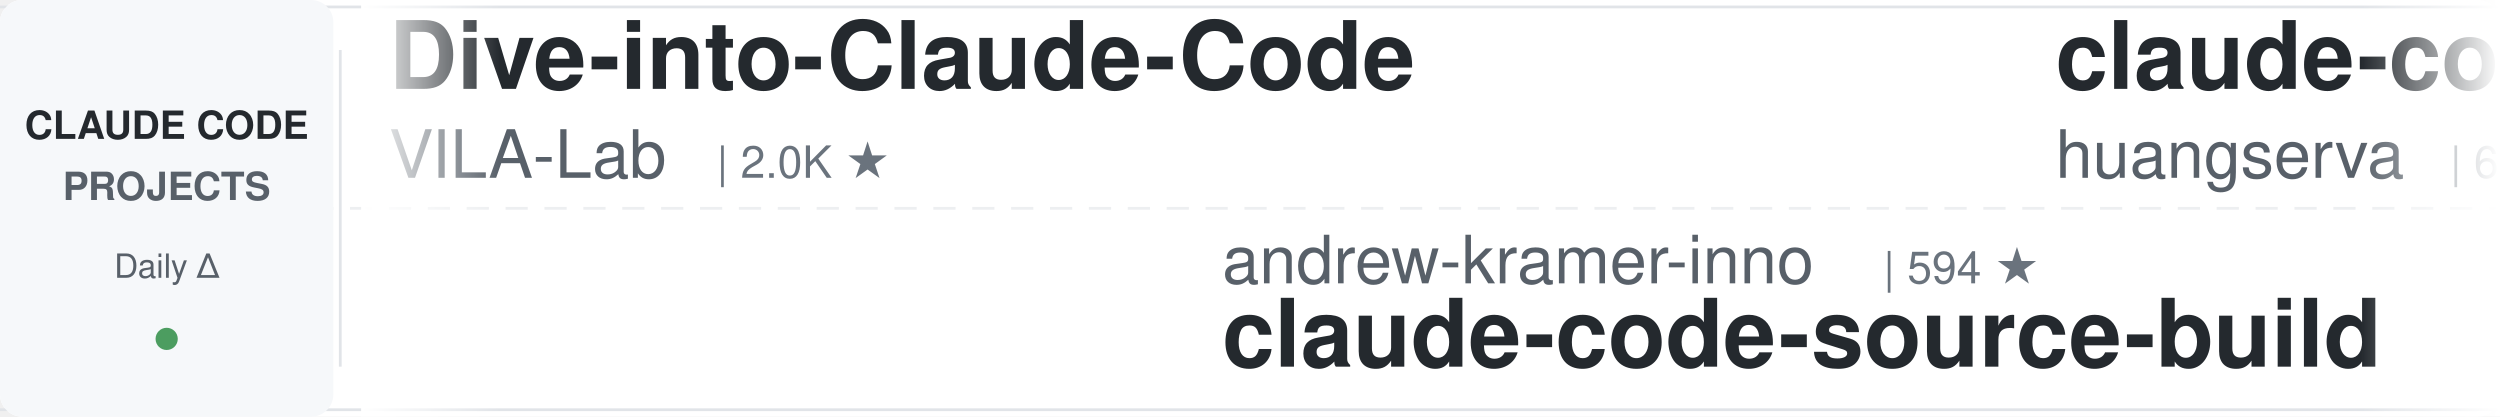
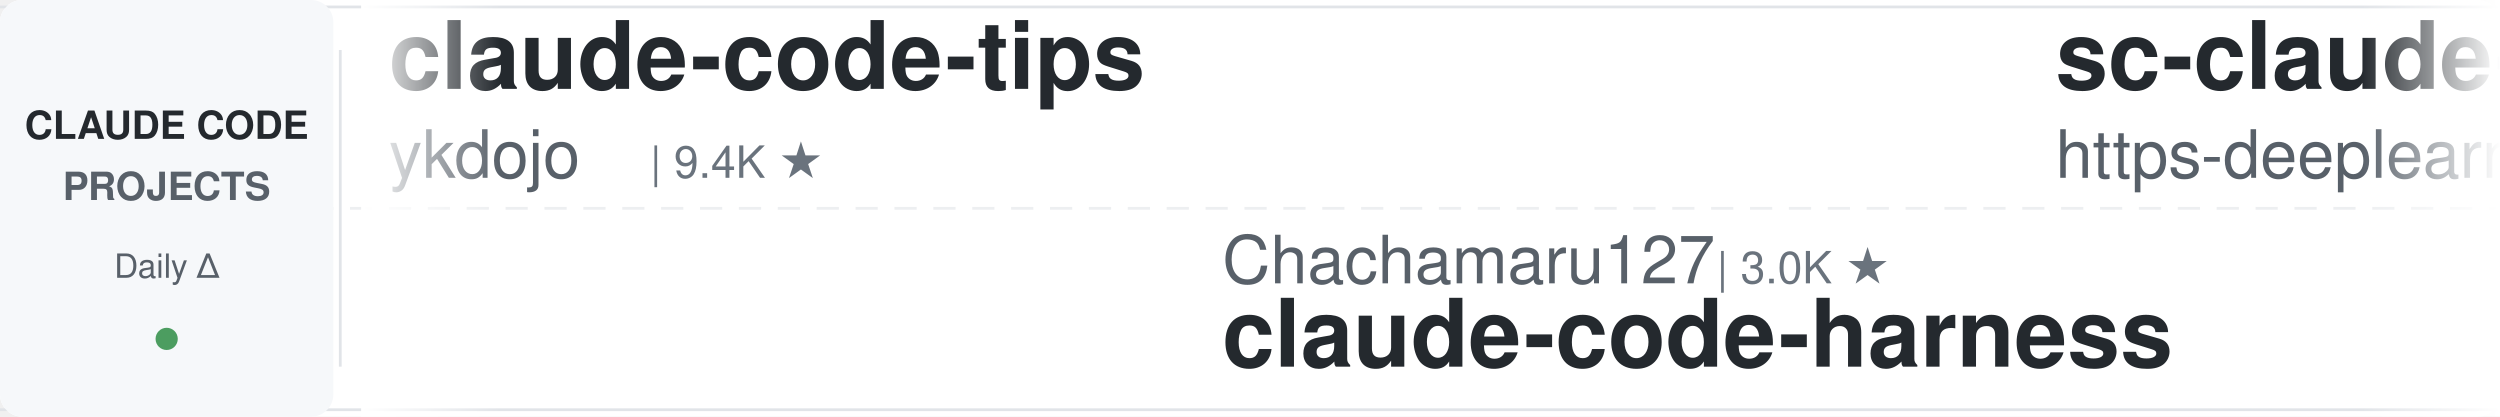
<svg xmlns="http://www.w3.org/2000/svg" width="900" height="150">
  <defs>
    <linearGradient id="leftFade" x1="0%" y1="0%" x2="100%" y2="0%">
      <stop offset="0%" style="stop-color:#ffffff;stop-opacity:1" />
      <stop offset="100%" style="stop-color:#ffffff;stop-opacity:0" />
    </linearGradient>
    <linearGradient id="rightFade" x1="0%" y1="0%" x2="100%" y2="0%">
      <stop offset="0%" style="stop-color:#ffffff;stop-opacity:0" />
      <stop offset="100%" style="stop-color:#ffffff;stop-opacity:1" />
    </linearGradient>
  </defs>
  <rect width="900" height="150" fill="#ffffff" rx="8" />
  <rect x="0" y="2" width="900" height="1" fill="#e1e4e8" />
  <rect x="0" y="147" width="900" height="1" fill="#e1e4e8" />
  <line x1="0" y1="75" x2="900" y2="75" stroke="#e1e4e8" stroke-width="1" stroke-dasharray="8 6" opacity="0.6" />
  <rect x="0" y="0" width="120" height="150" fill="#f6f8fa" rx="8" />
  <text x="60" y="50" font-family="-apple-system, BlinkMacSystemFont, 'Segoe UI', Helvetica, Arial, sans-serif" font-size="14" font-weight="600" fill="#24292e" text-anchor="middle">CLAUDE CODE</text>
  <text x="60" y="72" font-family="-apple-system, BlinkMacSystemFont, 'Segoe UI', Helvetica, Arial, sans-serif" font-size="14" font-weight="600" fill="#586069" text-anchor="middle">PROJECTS</text>
  <text x="60" y="100" font-family="-apple-system, BlinkMacSystemFont, 'Segoe UI', Helvetica, Arial, sans-serif" font-size="12" font-weight="500" fill="#586069" text-anchor="middle">Daily Δ</text>
  <circle cx="60" cy="122" r="4" fill="#22863a" opacity="0.8" />
  <rect x="122" y="18" width="1" height="114" fill="#e1e4e8" />
  <clipPath id="tickerClip">
    <rect x="130" y="0" width="770" height="150" />
  </clipPath>
  <g clip-path="url(#tickerClip)">
    <g id="tickerItems">
      <animateTransform attributeName="transform" attributeType="XML" type="translate" from="0 0" to="-3000 0" dur="54s" repeatCount="indefinite" />
      <g transform="translate(0, 0)">
-         <text x="140" y="32" font-family="-apple-system, BlinkMacSystemFont, 'Segoe UI', Helvetica, Arial, sans-serif" font-size="34" font-weight="600" fill="#24292e">Dive-into-Claude-Code</text>
-         <text x="140" y="64" font-family="-apple-system, BlinkMacSystemFont, 'Segoe UI', Helvetica, Arial, sans-serif" font-size="24" font-weight="400" fill="#586069">VILA-Lab</text>
-         <text x="258" y="64" font-family="-apple-system, BlinkMacSystemFont, 'Segoe UI', Helvetica, Arial, sans-serif" font-size="16" font-weight="500" fill="#6a737d">| 2.0K ★</text>
+         <text x="140" y="32" font-family="-apple-system, BlinkMacSystemFont, 'Segoe UI', Helvetica, Arial, sans-serif" font-size="34" font-weight="600" fill="#24292e">claude-code-tips</text>
+         <text x="140" y="64" font-family="-apple-system, BlinkMacSystemFont, 'Segoe UI', Helvetica, Arial, sans-serif" font-size="24" font-weight="400" fill="#586069">ykdojo</text>
+         <text x="234" y="64" font-family="-apple-system, BlinkMacSystemFont, 'Segoe UI', Helvetica, Arial, sans-serif" font-size="16" font-weight="500" fill="#6a737d">| 9.4K ★</text>
      </g>
      <g transform="translate(300, 0)">
-         <text x="140" y="102" font-family="-apple-system, BlinkMacSystemFont, 'Segoe UI', Helvetica, Arial, sans-serif" font-size="24" font-weight="400" fill="#586069">andrew-kramer-inno</text>
-         <text x="378" y="102" font-family="-apple-system, BlinkMacSystemFont, 'Segoe UI', Helvetica, Arial, sans-serif" font-size="16" font-weight="500" fill="#6a737d">| 594 ★</text>
-         <text x="140" y="132" font-family="-apple-system, BlinkMacSystemFont, 'Segoe UI', Helvetica, Arial, sans-serif" font-size="34" font-weight="600" fill="#24292e">claude-code-source-build</text>
+         <text x="140" y="102" font-family="-apple-system, BlinkMacSystemFont, 'Segoe UI', Helvetica, Arial, sans-serif" font-size="24" font-weight="400" fill="#586069">Chachamaru127</text>
+         <text x="318" y="102" font-family="-apple-system, BlinkMacSystemFont, 'Segoe UI', Helvetica, Arial, sans-serif" font-size="16" font-weight="500" fill="#6a737d">| 3.0K ★</text>
+         <text x="140" y="132" font-family="-apple-system, BlinkMacSystemFont, 'Segoe UI', Helvetica, Arial, sans-serif" font-size="34" font-weight="600" fill="#24292e">claude-code-harness</text>
      </g>
      <g transform="translate(600, 0)">
+         <text x="140" y="32" font-family="-apple-system, BlinkMacSystemFont, 'Segoe UI', Helvetica, Arial, sans-serif" font-size="34" font-weight="600" fill="#24292e">sc-claude-code-files</text>
+         <text x="140" y="64" font-family="-apple-system, BlinkMacSystemFont, 'Segoe UI', Helvetica, Arial, sans-serif" font-size="24" font-weight="400" fill="#586069">https-deeplearning-ai</text>
+         <text x="414" y="64" font-family="-apple-system, BlinkMacSystemFont, 'Segoe UI', Helvetica, Arial, sans-serif" font-size="16" font-weight="500" fill="#6a737d">| 536 ★</text>
+       </g>
+       <g transform="translate(900, 0)">
+         <text x="140" y="102" font-family="-apple-system, BlinkMacSystemFont, 'Segoe UI', Helvetica, Arial, sans-serif" font-size="24" font-weight="400" fill="#586069">FlorianBruniaux</text>
+         <text x="342" y="102" font-family="-apple-system, BlinkMacSystemFont, 'Segoe UI', Helvetica, Arial, sans-serif" font-size="16" font-weight="500" fill="#6a737d">| 5.6K ★</text>
+         <text x="140" y="132" font-family="-apple-system, BlinkMacSystemFont, 'Segoe UI', Helvetica, Arial, sans-serif" font-size="34" font-weight="600" fill="#24292e">claude-code-ultimate-gui...</text>
+       </g>
+       <g transform="translate(1200, 0)">
+         <text x="140" y="32" font-family="-apple-system, BlinkMacSystemFont, 'Segoe UI', Helvetica, Arial, sans-serif" font-size="34" font-weight="600" fill="#24292e">claude_code_src</text>
+         <text x="140" y="64" font-family="-apple-system, BlinkMacSystemFont, 'Segoe UI', Helvetica, Arial, sans-serif" font-size="24" font-weight="400" fill="#586069">ponponon</text>
+         <text x="258" y="64" font-family="-apple-system, BlinkMacSystemFont, 'Segoe UI', Helvetica, Arial, sans-serif" font-size="16" font-weight="500" fill="#6a737d">| 2.3K ★</text>
+       </g>
+       <g transform="translate(1500, 0)">
+         <text x="140" y="102" font-family="-apple-system, BlinkMacSystemFont, 'Segoe UI', Helvetica, Arial, sans-serif" font-size="24" font-weight="400" fill="#586069">centminmod</text>
+         <text x="282" y="102" font-family="-apple-system, BlinkMacSystemFont, 'Segoe UI', Helvetica, Arial, sans-serif" font-size="16" font-weight="500" fill="#6a737d">| 2.5K ★</text>
+         <text x="140" y="132" font-family="-apple-system, BlinkMacSystemFont, 'Segoe UI', Helvetica, Arial, sans-serif" font-size="34" font-weight="600" fill="#24292e">my-claude-code-setup</text>
+       </g>
+       <g transform="translate(1800, 0)">
        <text x="140" y="32" font-family="-apple-system, BlinkMacSystemFont, 'Segoe UI', Helvetica, Arial, sans-serif" font-size="34" font-weight="600" fill="#24292e">claude-code-cli</text>
        <text x="140" y="64" font-family="-apple-system, BlinkMacSystemFont, 'Segoe UI', Helvetica, Arial, sans-serif" font-size="24" font-weight="400" fill="#586069">huangserva</text>
        <text x="282" y="64" font-family="-apple-system, BlinkMacSystemFont, 'Segoe UI', Helvetica, Arial, sans-serif" font-size="16" font-weight="500" fill="#6a737d">| 624 ★</text>
      </g>
-       <g transform="translate(900, 0)">
-         <text x="140" y="102" font-family="-apple-system, BlinkMacSystemFont, 'Segoe UI', Helvetica, Arial, sans-serif" font-size="24" font-weight="400" fill="#586069">Pimzino</text>
-         <text x="246" y="102" font-family="-apple-system, BlinkMacSystemFont, 'Segoe UI', Helvetica, Arial, sans-serif" font-size="16" font-weight="500" fill="#6a737d">| 3.8K ★</text>
-         <text x="140" y="132" font-family="-apple-system, BlinkMacSystemFont, 'Segoe UI', Helvetica, Arial, sans-serif" font-size="34" font-weight="600" fill="#24292e">claude-code-spec-workflo...</text>
+       <g transform="translate(2100, 0)">
+         <text x="140" y="102" font-family="-apple-system, BlinkMacSystemFont, 'Segoe UI', Helvetica, Arial, sans-serif" font-size="24" font-weight="400" fill="#586069">diet103</text>
+         <text x="246" y="102" font-family="-apple-system, BlinkMacSystemFont, 'Segoe UI', Helvetica, Arial, sans-serif" font-size="16" font-weight="500" fill="#6a737d">| 10.0K ★</text>
+         <text x="140" y="132" font-family="-apple-system, BlinkMacSystemFont, 'Segoe UI', Helvetica, Arial, sans-serif" font-size="34" font-weight="600" fill="#24292e">claude-code-infrastructu...</text>
      </g>
-       <g transform="translate(1200, 0)">
-         <text x="140" y="32" font-family="-apple-system, BlinkMacSystemFont, 'Segoe UI', Helvetica, Arial, sans-serif" font-size="34" font-weight="600" fill="#24292e">claude-code-rust</text>
-         <text x="140" y="64" font-family="-apple-system, BlinkMacSystemFont, 'Segoe UI', Helvetica, Arial, sans-serif" font-size="24" font-weight="400" fill="#586069">lorryjovens-hub</text>
-         <text x="342" y="64" font-family="-apple-system, BlinkMacSystemFont, 'Segoe UI', Helvetica, Arial, sans-serif" font-size="16" font-weight="500" fill="#6a737d">| 1.7K ★</text>
+       <g transform="translate(2400, 0)">
+         <text x="140" y="32" font-family="-apple-system, BlinkMacSystemFont, 'Segoe UI', Helvetica, Arial, sans-serif" font-size="34" font-weight="600" fill="#24292e">system_prompts_leaks</text>
+         <text x="140" y="64" font-family="-apple-system, BlinkMacSystemFont, 'Segoe UI', Helvetica, Arial, sans-serif" font-size="24" font-weight="400" fill="#586069">asgeirtj</text>
+         <text x="258" y="64" font-family="-apple-system, BlinkMacSystemFont, 'Segoe UI', Helvetica, Arial, sans-serif" font-size="16" font-weight="500" fill="#6a737d">| 60.3K ★</text>
      </g>
-       <g transform="translate(1500, 0)">
-         <text x="140" y="102" font-family="-apple-system, BlinkMacSystemFont, 'Segoe UI', Helvetica, Arial, sans-serif" font-size="24" font-weight="400" fill="#586069">oboard</text>
-         <text x="234" y="102" font-family="-apple-system, BlinkMacSystemFont, 'Segoe UI', Helvetica, Arial, sans-serif" font-size="16" font-weight="500" fill="#6a737d">| 3.3K ★</text>
-         <text x="140" y="132" font-family="-apple-system, BlinkMacSystemFont, 'Segoe UI', Helvetica, Arial, sans-serif" font-size="34" font-weight="600" fill="#24292e">claude-code-rev</text>
+       <g transform="translate(2700, 0)">
+         <text x="140" y="102" font-family="-apple-system, BlinkMacSystemFont, 'Segoe UI', Helvetica, Arial, sans-serif" font-size="24" font-weight="400" fill="#586069">multica-ai</text>
+         <text x="282" y="102" font-family="-apple-system, BlinkMacSystemFont, 'Segoe UI', Helvetica, Arial, sans-serif" font-size="16" font-weight="500" fill="#6a737d">| 196.1K ★</text>
+         <text x="140" y="132" font-family="-apple-system, BlinkMacSystemFont, 'Segoe UI', Helvetica, Arial, sans-serif" font-size="34" font-weight="600" fill="#24292e">andrej-karpathy-skills</text>
      </g>
-       <g transform="translate(1800, 0)">
+       <g transform="translate(3000, 0)">
+         <text x="140" y="32" font-family="-apple-system, BlinkMacSystemFont, 'Segoe UI', Helvetica, Arial, sans-serif" font-size="34" font-weight="600" fill="#24292e">claude-code-tips</text>
+         <text x="140" y="64" font-family="-apple-system, BlinkMacSystemFont, 'Segoe UI', Helvetica, Arial, sans-serif" font-size="24" font-weight="400" fill="#586069">ykdojo</text>
+         <text x="234" y="64" font-family="-apple-system, BlinkMacSystemFont, 'Segoe UI', Helvetica, Arial, sans-serif" font-size="16" font-weight="500" fill="#6a737d">| 9.4K ★</text>
+       </g>
+       <g transform="translate(3300, 0)">
+         <text x="140" y="102" font-family="-apple-system, BlinkMacSystemFont, 'Segoe UI', Helvetica, Arial, sans-serif" font-size="24" font-weight="400" fill="#586069">Chachamaru127</text>
+         <text x="318" y="102" font-family="-apple-system, BlinkMacSystemFont, 'Segoe UI', Helvetica, Arial, sans-serif" font-size="16" font-weight="500" fill="#6a737d">| 3.0K ★</text>
+         <text x="140" y="132" font-family="-apple-system, BlinkMacSystemFont, 'Segoe UI', Helvetica, Arial, sans-serif" font-size="34" font-weight="600" fill="#24292e">claude-code-harness</text>
+       </g>
+       <g transform="translate(3600, 0)">
        <text x="140" y="32" font-family="-apple-system, BlinkMacSystemFont, 'Segoe UI', Helvetica, Arial, sans-serif" font-size="34" font-weight="600" fill="#24292e">sc-claude-code-files</text>
        <text x="140" y="64" font-family="-apple-system, BlinkMacSystemFont, 'Segoe UI', Helvetica, Arial, sans-serif" font-size="24" font-weight="400" fill="#586069">https-deeplearning-ai</text>
        <text x="414" y="64" font-family="-apple-system, BlinkMacSystemFont, 'Segoe UI', Helvetica, Arial, sans-serif" font-size="16" font-weight="500" fill="#6a737d">| 536 ★</text>
      </g>
-       <g transform="translate(2100, 0)">
-         <text x="140" y="102" font-family="-apple-system, BlinkMacSystemFont, 'Segoe UI', Helvetica, Arial, sans-serif" font-size="24" font-weight="400" fill="#586069">lintsinghua</text>
-         <text x="294" y="102" font-family="-apple-system, BlinkMacSystemFont, 'Segoe UI', Helvetica, Arial, sans-serif" font-size="16" font-weight="500" fill="#6a737d">| 4.0K ★</text>
-         <text x="140" y="132" font-family="-apple-system, BlinkMacSystemFont, 'Segoe UI', Helvetica, Arial, sans-serif" font-size="34" font-weight="600" fill="#24292e">claude-code-book</text>
-       </g>
-       <g transform="translate(2400, 0)">
-         <text x="140" y="32" font-family="-apple-system, BlinkMacSystemFont, 'Segoe UI', Helvetica, Arial, sans-serif" font-size="34" font-weight="600" fill="#24292e">edmunds-claude-code</text>
-         <text x="140" y="64" font-family="-apple-system, BlinkMacSystemFont, 'Segoe UI', Helvetica, Arial, sans-serif" font-size="24" font-weight="400" fill="#586069">edmund-io</text>
-         <text x="270" y="64" font-family="-apple-system, BlinkMacSystemFont, 'Segoe UI', Helvetica, Arial, sans-serif" font-size="16" font-weight="500" fill="#6a737d">| 1.5K ★</text>
-       </g>
-       <g transform="translate(2700, 0)">
-         <text x="140" y="102" font-family="-apple-system, BlinkMacSystemFont, 'Segoe UI', Helvetica, Arial, sans-serif" font-size="24" font-weight="400" fill="#586069">anthropics</text>
-         <text x="282" y="102" font-family="-apple-system, BlinkMacSystemFont, 'Segoe UI', Helvetica, Arial, sans-serif" font-size="16" font-weight="500" fill="#6a737d">| 163.9K ★</text>
-         <text x="140" y="132" font-family="-apple-system, BlinkMacSystemFont, 'Segoe UI', Helvetica, Arial, sans-serif" font-size="34" font-weight="600" fill="#24292e">skills</text>
-       </g>
-       <g transform="translate(3000, 0)">
-         <text x="140" y="32" font-family="-apple-system, BlinkMacSystemFont, 'Segoe UI', Helvetica, Arial, sans-serif" font-size="34" font-weight="600" fill="#24292e">Dive-into-Claude-Code</text>
-         <text x="140" y="64" font-family="-apple-system, BlinkMacSystemFont, 'Segoe UI', Helvetica, Arial, sans-serif" font-size="24" font-weight="400" fill="#586069">VILA-Lab</text>
-         <text x="258" y="64" font-family="-apple-system, BlinkMacSystemFont, 'Segoe UI', Helvetica, Arial, sans-serif" font-size="16" font-weight="500" fill="#6a737d">| 2.0K ★</text>
-       </g>
-       <g transform="translate(3300, 0)">
-         <text x="140" y="102" font-family="-apple-system, BlinkMacSystemFont, 'Segoe UI', Helvetica, Arial, sans-serif" font-size="24" font-weight="400" fill="#586069">andrew-kramer-inno</text>
-         <text x="378" y="102" font-family="-apple-system, BlinkMacSystemFont, 'Segoe UI', Helvetica, Arial, sans-serif" font-size="16" font-weight="500" fill="#6a737d">| 594 ★</text>
-         <text x="140" y="132" font-family="-apple-system, BlinkMacSystemFont, 'Segoe UI', Helvetica, Arial, sans-serif" font-size="34" font-weight="600" fill="#24292e">claude-code-source-build</text>
-       </g>
-       <g transform="translate(3600, 0)">
-         <text x="140" y="32" font-family="-apple-system, BlinkMacSystemFont, 'Segoe UI', Helvetica, Arial, sans-serif" font-size="34" font-weight="600" fill="#24292e">claude-code-cli</text>
-         <text x="140" y="64" font-family="-apple-system, BlinkMacSystemFont, 'Segoe UI', Helvetica, Arial, sans-serif" font-size="24" font-weight="400" fill="#586069">huangserva</text>
-         <text x="282" y="64" font-family="-apple-system, BlinkMacSystemFont, 'Segoe UI', Helvetica, Arial, sans-serif" font-size="16" font-weight="500" fill="#6a737d">| 624 ★</text>
-       </g>
      <g transform="translate(3900, 0)">
-         <text x="140" y="102" font-family="-apple-system, BlinkMacSystemFont, 'Segoe UI', Helvetica, Arial, sans-serif" font-size="24" font-weight="400" fill="#586069">Pimzino</text>
-         <text x="246" y="102" font-family="-apple-system, BlinkMacSystemFont, 'Segoe UI', Helvetica, Arial, sans-serif" font-size="16" font-weight="500" fill="#6a737d">| 3.8K ★</text>
-         <text x="140" y="132" font-family="-apple-system, BlinkMacSystemFont, 'Segoe UI', Helvetica, Arial, sans-serif" font-size="34" font-weight="600" fill="#24292e">claude-code-spec-workflo...</text>
+         <text x="140" y="102" font-family="-apple-system, BlinkMacSystemFont, 'Segoe UI', Helvetica, Arial, sans-serif" font-size="24" font-weight="400" fill="#586069">FlorianBruniaux</text>
+         <text x="342" y="102" font-family="-apple-system, BlinkMacSystemFont, 'Segoe UI', Helvetica, Arial, sans-serif" font-size="16" font-weight="500" fill="#6a737d">| 5.6K ★</text>
+         <text x="140" y="132" font-family="-apple-system, BlinkMacSystemFont, 'Segoe UI', Helvetica, Arial, sans-serif" font-size="34" font-weight="600" fill="#24292e">claude-code-ultimate-gui...</text>
      </g>
    </g>
  </g>
  <rect x="130" y="0" width="50" height="150" fill="url(#leftFade)" />
  <rect x="850" y="0" width="50" height="150" fill="url(#rightFade)" />
</svg>
